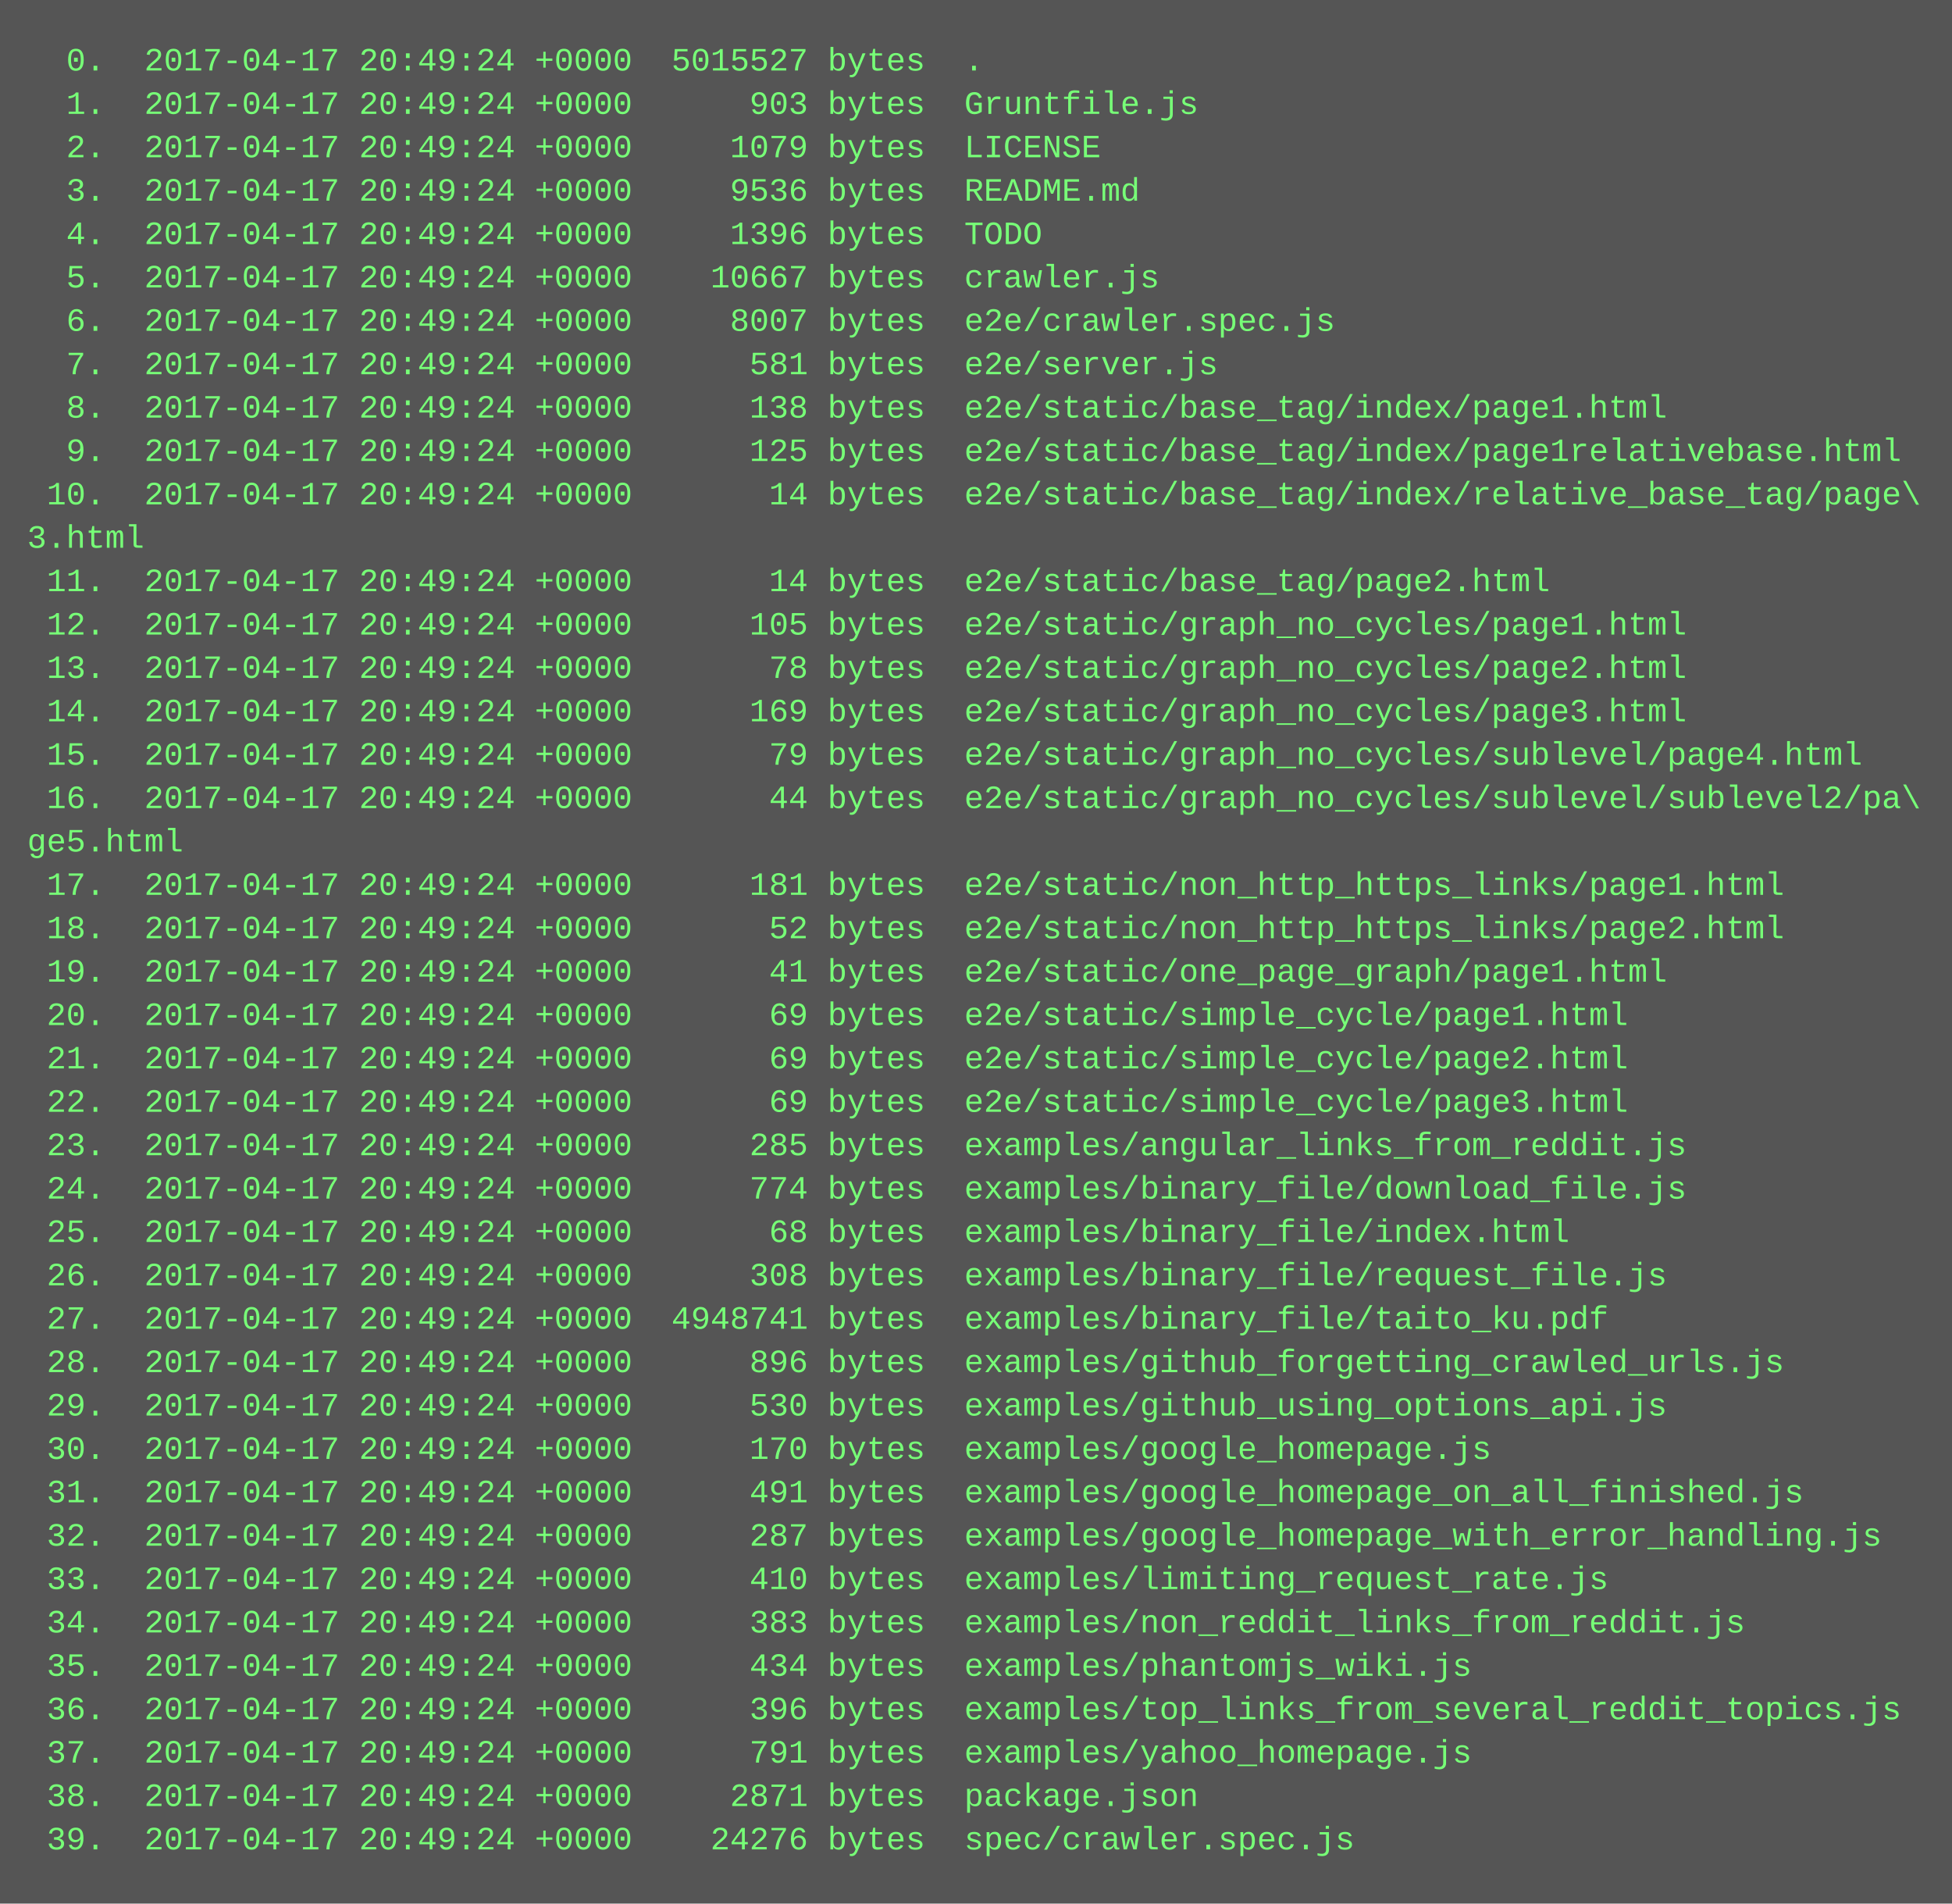
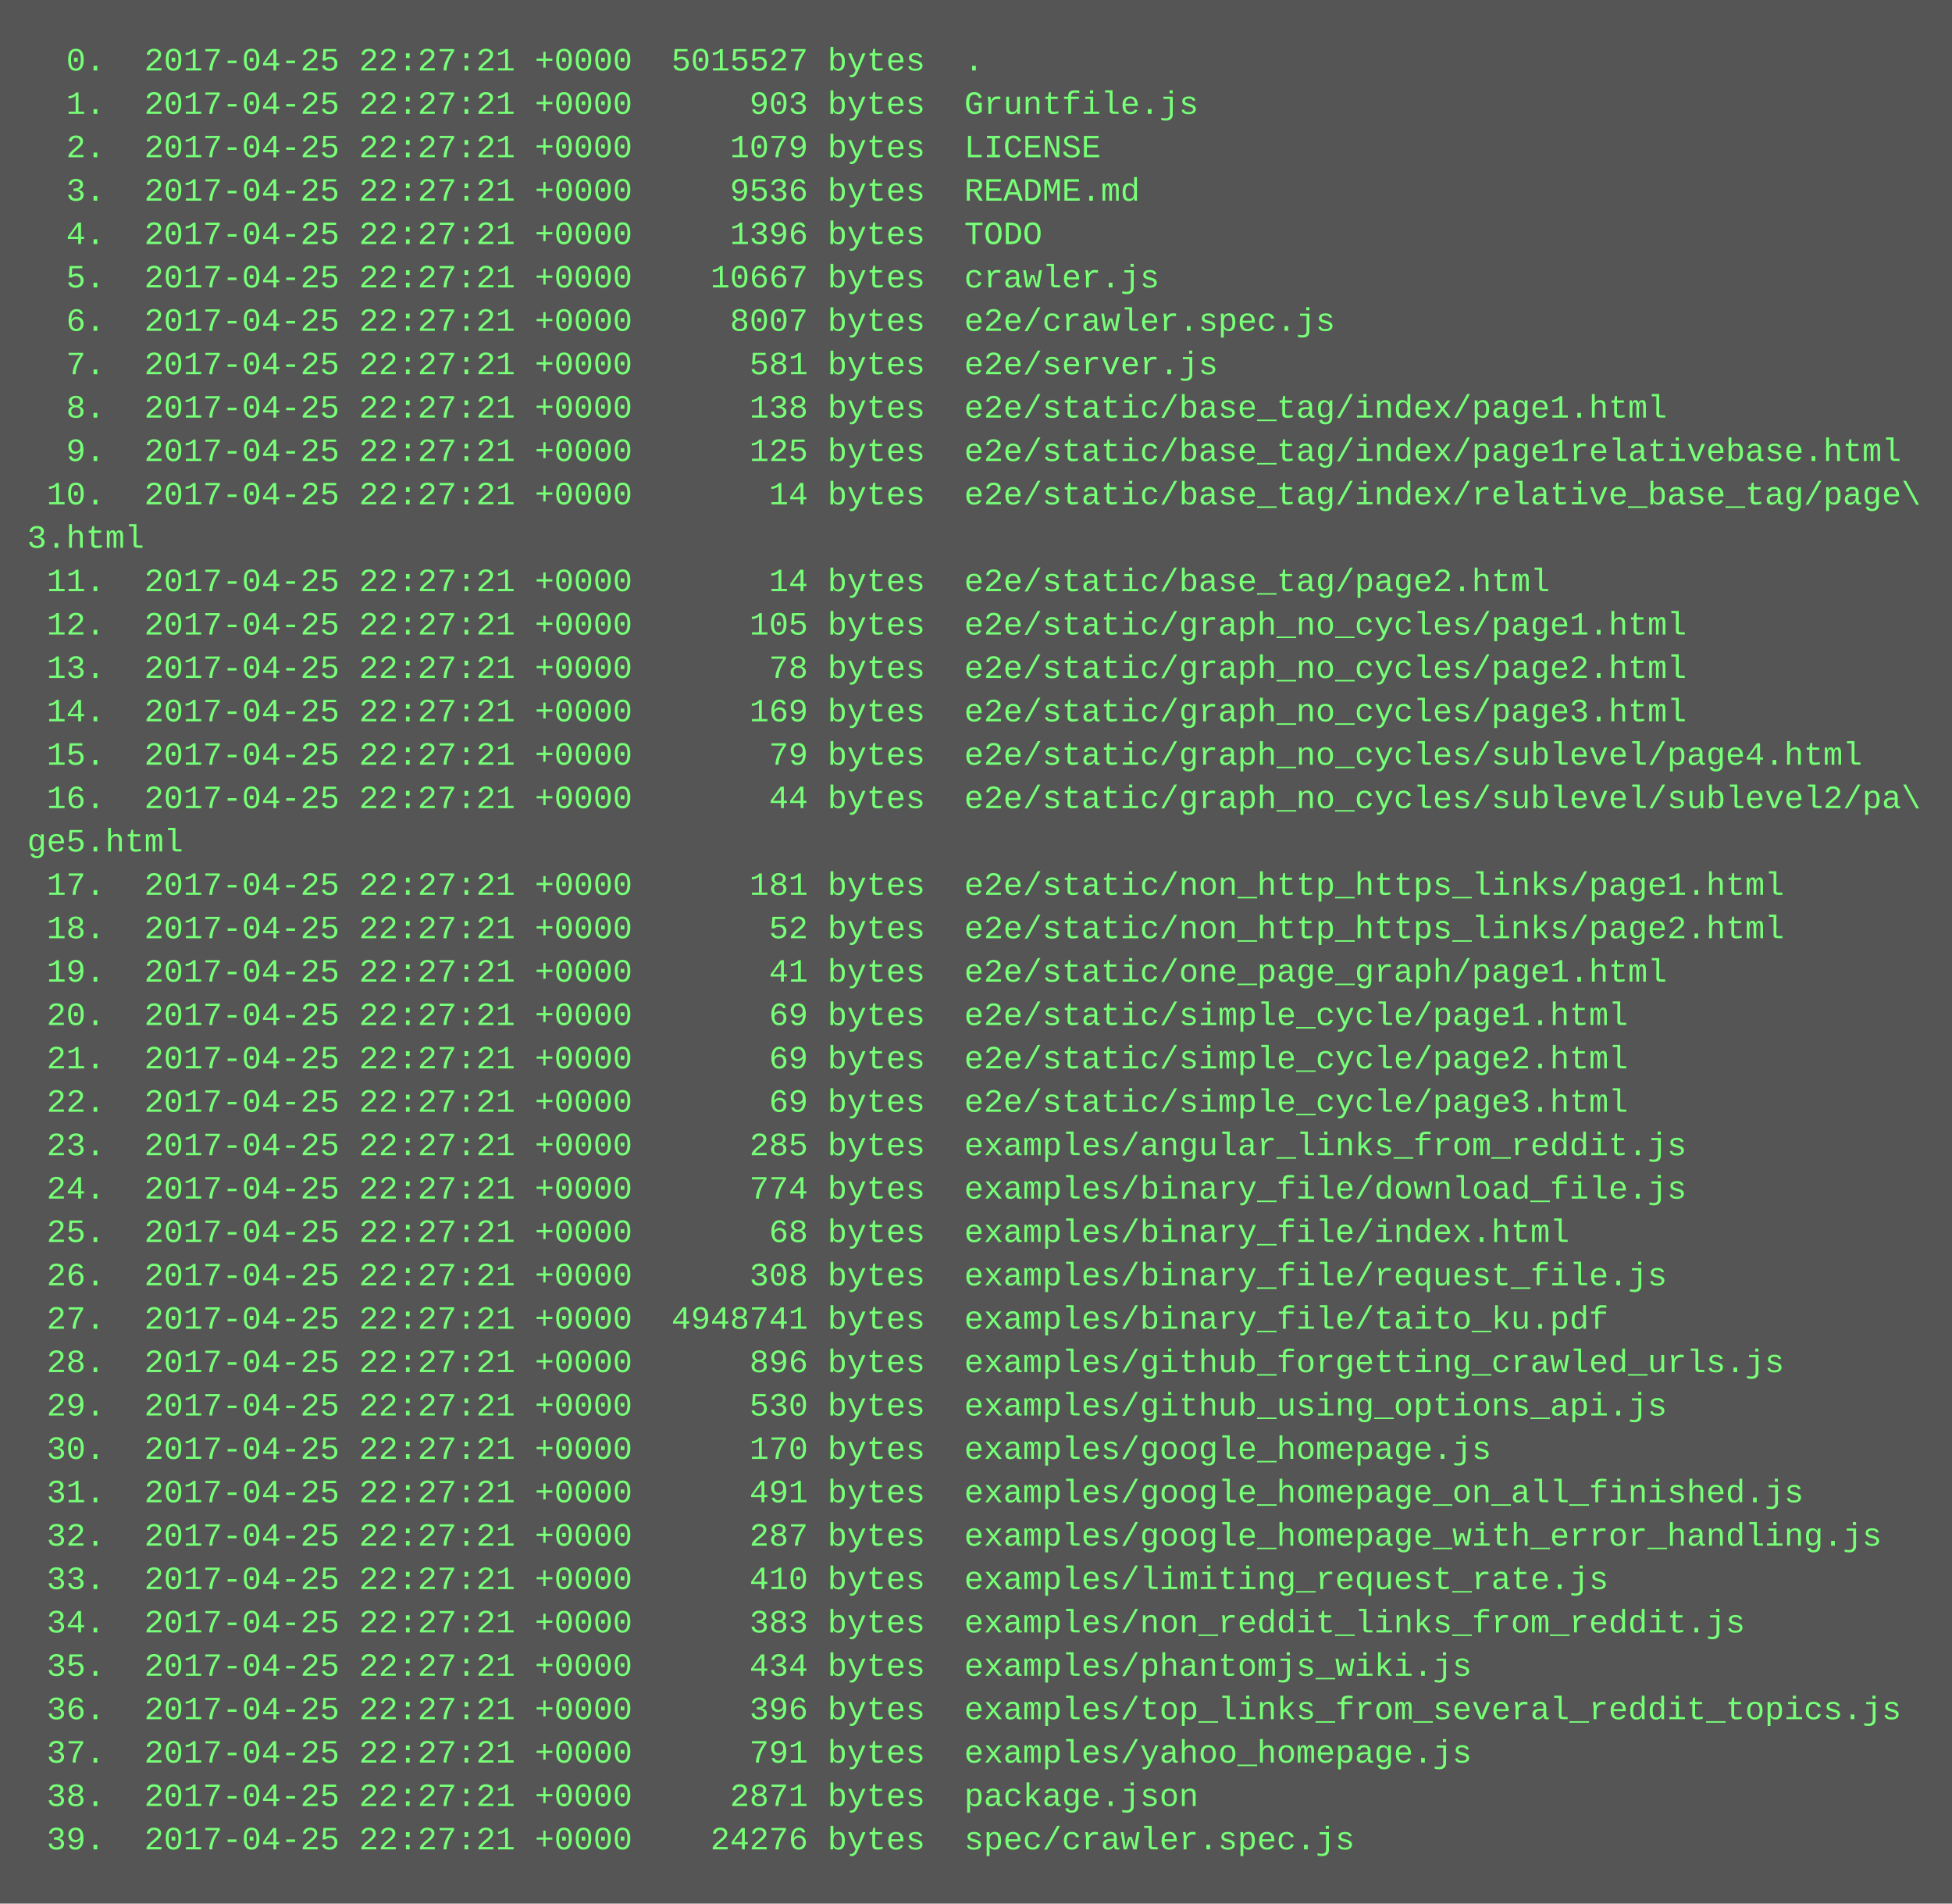
<svg xmlns="http://www.w3.org/2000/svg" height="702" width="720">
  <rect height="702" fill="#555" width="720" />
  <text fill="#7f7" font-family="Courier New" font-size="12" xml:space="preserve">
-     <tspan x="10" y="26">  0.  2017-04-17 20:49:24 +0000  5015527 bytes  .</tspan>
-     <tspan x="10" y="42">  1.  2017-04-17 20:49:24 +0000      903 bytes  Gruntfile.js</tspan>
-     <tspan x="10" y="58">  2.  2017-04-17 20:49:24 +0000     1079 bytes  LICENSE</tspan>
-     <tspan x="10" y="74">  3.  2017-04-17 20:49:24 +0000     9536 bytes  README.md</tspan>
-     <tspan x="10" y="90">  4.  2017-04-17 20:49:24 +0000     1396 bytes  TODO</tspan>
-     <tspan x="10" y="106">  5.  2017-04-17 20:49:24 +0000    10667 bytes  crawler.js</tspan>
-     <tspan x="10" y="122">  6.  2017-04-17 20:49:24 +0000     8007 bytes  e2e/crawler.spec.js</tspan>
-     <tspan x="10" y="138">  7.  2017-04-17 20:49:24 +0000      581 bytes  e2e/server.js</tspan>
-     <tspan x="10" y="154">  8.  2017-04-17 20:49:24 +0000      138 bytes  e2e/static/base_tag/index/page1.html</tspan>
-     <tspan x="10" y="170">  9.  2017-04-17 20:49:24 +0000      125 bytes  e2e/static/base_tag/index/page1relativebase.html</tspan>
-     <tspan x="10" y="186"> 10.  2017-04-17 20:49:24 +0000       14 bytes  e2e/static/base_tag/index/relative_base_tag/page\</tspan>
+     <tspan x="10" y="26">  0.  2017-04-25 22:27:21 +0000  5015527 bytes  .</tspan>
+     <tspan x="10" y="42">  1.  2017-04-25 22:27:21 +0000      903 bytes  Gruntfile.js</tspan>
+     <tspan x="10" y="58">  2.  2017-04-25 22:27:21 +0000     1079 bytes  LICENSE</tspan>
+     <tspan x="10" y="74">  3.  2017-04-25 22:27:21 +0000     9536 bytes  README.md</tspan>
+     <tspan x="10" y="90">  4.  2017-04-25 22:27:21 +0000     1396 bytes  TODO</tspan>
+     <tspan x="10" y="106">  5.  2017-04-25 22:27:21 +0000    10667 bytes  crawler.js</tspan>
+     <tspan x="10" y="122">  6.  2017-04-25 22:27:21 +0000     8007 bytes  e2e/crawler.spec.js</tspan>
+     <tspan x="10" y="138">  7.  2017-04-25 22:27:21 +0000      581 bytes  e2e/server.js</tspan>
+     <tspan x="10" y="154">  8.  2017-04-25 22:27:21 +0000      138 bytes  e2e/static/base_tag/index/page1.html</tspan>
+     <tspan x="10" y="170">  9.  2017-04-25 22:27:21 +0000      125 bytes  e2e/static/base_tag/index/page1relativebase.html</tspan>
+     <tspan x="10" y="186"> 10.  2017-04-25 22:27:21 +0000       14 bytes  e2e/static/base_tag/index/relative_base_tag/page\</tspan>
    <tspan x="10" y="202">3.html</tspan>
-     <tspan x="10" y="218"> 11.  2017-04-17 20:49:24 +0000       14 bytes  e2e/static/base_tag/page2.html</tspan>
-     <tspan x="10" y="234"> 12.  2017-04-17 20:49:24 +0000      105 bytes  e2e/static/graph_no_cycles/page1.html</tspan>
-     <tspan x="10" y="250"> 13.  2017-04-17 20:49:24 +0000       78 bytes  e2e/static/graph_no_cycles/page2.html</tspan>
-     <tspan x="10" y="266"> 14.  2017-04-17 20:49:24 +0000      169 bytes  e2e/static/graph_no_cycles/page3.html</tspan>
-     <tspan x="10" y="282"> 15.  2017-04-17 20:49:24 +0000       79 bytes  e2e/static/graph_no_cycles/sublevel/page4.html</tspan>
-     <tspan x="10" y="298"> 16.  2017-04-17 20:49:24 +0000       44 bytes  e2e/static/graph_no_cycles/sublevel/sublevel2/pa\</tspan>
+     <tspan x="10" y="218"> 11.  2017-04-25 22:27:21 +0000       14 bytes  e2e/static/base_tag/page2.html</tspan>
+     <tspan x="10" y="234"> 12.  2017-04-25 22:27:21 +0000      105 bytes  e2e/static/graph_no_cycles/page1.html</tspan>
+     <tspan x="10" y="250"> 13.  2017-04-25 22:27:21 +0000       78 bytes  e2e/static/graph_no_cycles/page2.html</tspan>
+     <tspan x="10" y="266"> 14.  2017-04-25 22:27:21 +0000      169 bytes  e2e/static/graph_no_cycles/page3.html</tspan>
+     <tspan x="10" y="282"> 15.  2017-04-25 22:27:21 +0000       79 bytes  e2e/static/graph_no_cycles/sublevel/page4.html</tspan>
+     <tspan x="10" y="298"> 16.  2017-04-25 22:27:21 +0000       44 bytes  e2e/static/graph_no_cycles/sublevel/sublevel2/pa\</tspan>
    <tspan x="10" y="314">ge5.html</tspan>
-     <tspan x="10" y="330"> 17.  2017-04-17 20:49:24 +0000      181 bytes  e2e/static/non_http_https_links/page1.html</tspan>
-     <tspan x="10" y="346"> 18.  2017-04-17 20:49:24 +0000       52 bytes  e2e/static/non_http_https_links/page2.html</tspan>
-     <tspan x="10" y="362"> 19.  2017-04-17 20:49:24 +0000       41 bytes  e2e/static/one_page_graph/page1.html</tspan>
-     <tspan x="10" y="378"> 20.  2017-04-17 20:49:24 +0000       69 bytes  e2e/static/simple_cycle/page1.html</tspan>
-     <tspan x="10" y="394"> 21.  2017-04-17 20:49:24 +0000       69 bytes  e2e/static/simple_cycle/page2.html</tspan>
-     <tspan x="10" y="410"> 22.  2017-04-17 20:49:24 +0000       69 bytes  e2e/static/simple_cycle/page3.html</tspan>
-     <tspan x="10" y="426"> 23.  2017-04-17 20:49:24 +0000      285 bytes  examples/angular_links_from_reddit.js</tspan>
-     <tspan x="10" y="442"> 24.  2017-04-17 20:49:24 +0000      774 bytes  examples/binary_file/download_file.js</tspan>
-     <tspan x="10" y="458"> 25.  2017-04-17 20:49:24 +0000       68 bytes  examples/binary_file/index.html</tspan>
-     <tspan x="10" y="474"> 26.  2017-04-17 20:49:24 +0000      308 bytes  examples/binary_file/request_file.js</tspan>
-     <tspan x="10" y="490"> 27.  2017-04-17 20:49:24 +0000  4948741 bytes  examples/binary_file/taito_ku.pdf</tspan>
-     <tspan x="10" y="506"> 28.  2017-04-17 20:49:24 +0000      896 bytes  examples/github_forgetting_crawled_urls.js</tspan>
-     <tspan x="10" y="522"> 29.  2017-04-17 20:49:24 +0000      530 bytes  examples/github_using_options_api.js</tspan>
-     <tspan x="10" y="538"> 30.  2017-04-17 20:49:24 +0000      170 bytes  examples/google_homepage.js</tspan>
-     <tspan x="10" y="554"> 31.  2017-04-17 20:49:24 +0000      491 bytes  examples/google_homepage_on_all_finished.js</tspan>
-     <tspan x="10" y="570"> 32.  2017-04-17 20:49:24 +0000      287 bytes  examples/google_homepage_with_error_handling.js</tspan>
-     <tspan x="10" y="586"> 33.  2017-04-17 20:49:24 +0000      410 bytes  examples/limiting_request_rate.js</tspan>
-     <tspan x="10" y="602"> 34.  2017-04-17 20:49:24 +0000      383 bytes  examples/non_reddit_links_from_reddit.js</tspan>
-     <tspan x="10" y="618"> 35.  2017-04-17 20:49:24 +0000      434 bytes  examples/phantomjs_wiki.js</tspan>
-     <tspan x="10" y="634"> 36.  2017-04-17 20:49:24 +0000      396 bytes  examples/top_links_from_several_reddit_topics.js</tspan>
-     <tspan x="10" y="650"> 37.  2017-04-17 20:49:24 +0000      791 bytes  examples/yahoo_homepage.js</tspan>
-     <tspan x="10" y="666"> 38.  2017-04-17 20:49:24 +0000     2871 bytes  package.json</tspan>
-     <tspan x="10" y="682"> 39.  2017-04-17 20:49:24 +0000    24276 bytes  spec/crawler.spec.js</tspan>
+     <tspan x="10" y="330"> 17.  2017-04-25 22:27:21 +0000      181 bytes  e2e/static/non_http_https_links/page1.html</tspan>
+     <tspan x="10" y="346"> 18.  2017-04-25 22:27:21 +0000       52 bytes  e2e/static/non_http_https_links/page2.html</tspan>
+     <tspan x="10" y="362"> 19.  2017-04-25 22:27:21 +0000       41 bytes  e2e/static/one_page_graph/page1.html</tspan>
+     <tspan x="10" y="378"> 20.  2017-04-25 22:27:21 +0000       69 bytes  e2e/static/simple_cycle/page1.html</tspan>
+     <tspan x="10" y="394"> 21.  2017-04-25 22:27:21 +0000       69 bytes  e2e/static/simple_cycle/page2.html</tspan>
+     <tspan x="10" y="410"> 22.  2017-04-25 22:27:21 +0000       69 bytes  e2e/static/simple_cycle/page3.html</tspan>
+     <tspan x="10" y="426"> 23.  2017-04-25 22:27:21 +0000      285 bytes  examples/angular_links_from_reddit.js</tspan>
+     <tspan x="10" y="442"> 24.  2017-04-25 22:27:21 +0000      774 bytes  examples/binary_file/download_file.js</tspan>
+     <tspan x="10" y="458"> 25.  2017-04-25 22:27:21 +0000       68 bytes  examples/binary_file/index.html</tspan>
+     <tspan x="10" y="474"> 26.  2017-04-25 22:27:21 +0000      308 bytes  examples/binary_file/request_file.js</tspan>
+     <tspan x="10" y="490"> 27.  2017-04-25 22:27:21 +0000  4948741 bytes  examples/binary_file/taito_ku.pdf</tspan>
+     <tspan x="10" y="506"> 28.  2017-04-25 22:27:21 +0000      896 bytes  examples/github_forgetting_crawled_urls.js</tspan>
+     <tspan x="10" y="522"> 29.  2017-04-25 22:27:21 +0000      530 bytes  examples/github_using_options_api.js</tspan>
+     <tspan x="10" y="538"> 30.  2017-04-25 22:27:21 +0000      170 bytes  examples/google_homepage.js</tspan>
+     <tspan x="10" y="554"> 31.  2017-04-25 22:27:21 +0000      491 bytes  examples/google_homepage_on_all_finished.js</tspan>
+     <tspan x="10" y="570"> 32.  2017-04-25 22:27:21 +0000      287 bytes  examples/google_homepage_with_error_handling.js</tspan>
+     <tspan x="10" y="586"> 33.  2017-04-25 22:27:21 +0000      410 bytes  examples/limiting_request_rate.js</tspan>
+     <tspan x="10" y="602"> 34.  2017-04-25 22:27:21 +0000      383 bytes  examples/non_reddit_links_from_reddit.js</tspan>
+     <tspan x="10" y="618"> 35.  2017-04-25 22:27:21 +0000      434 bytes  examples/phantomjs_wiki.js</tspan>
+     <tspan x="10" y="634"> 36.  2017-04-25 22:27:21 +0000      396 bytes  examples/top_links_from_several_reddit_topics.js</tspan>
+     <tspan x="10" y="650"> 37.  2017-04-25 22:27:21 +0000      791 bytes  examples/yahoo_homepage.js</tspan>
+     <tspan x="10" y="666"> 38.  2017-04-25 22:27:21 +0000     2871 bytes  package.json</tspan>
+     <tspan x="10" y="682"> 39.  2017-04-25 22:27:21 +0000    24276 bytes  spec/crawler.spec.js</tspan>
  </text>
</svg>
